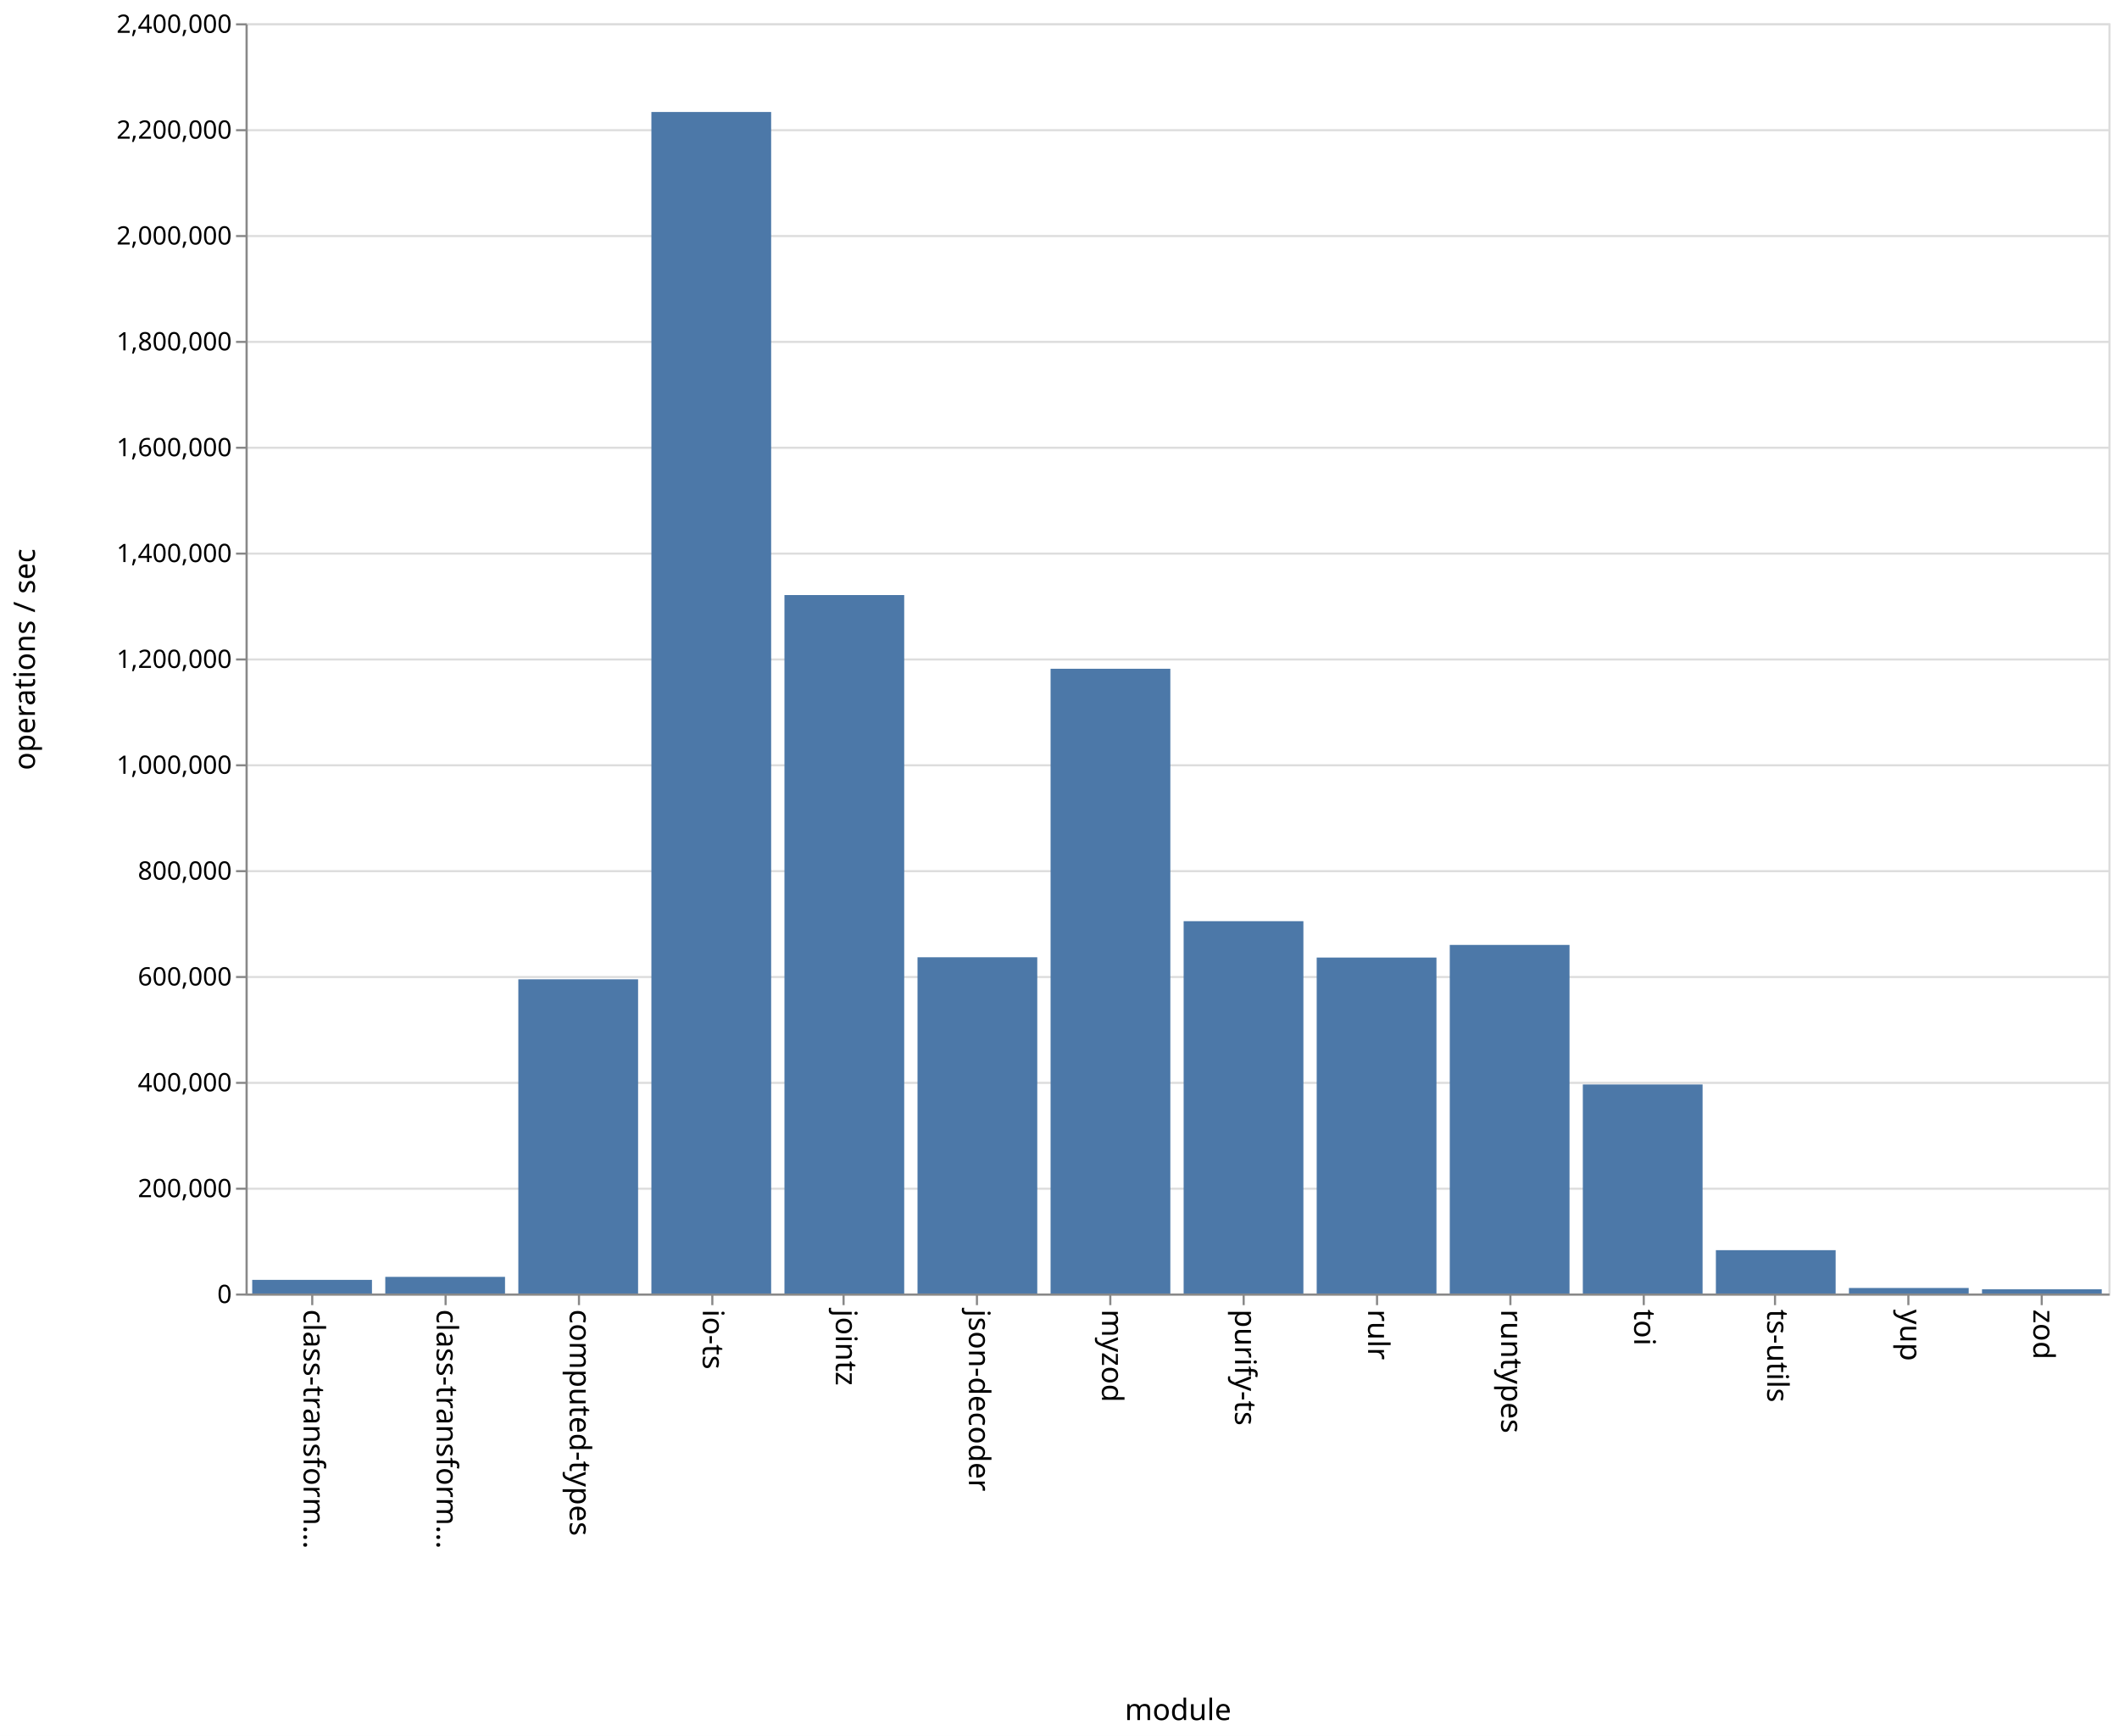
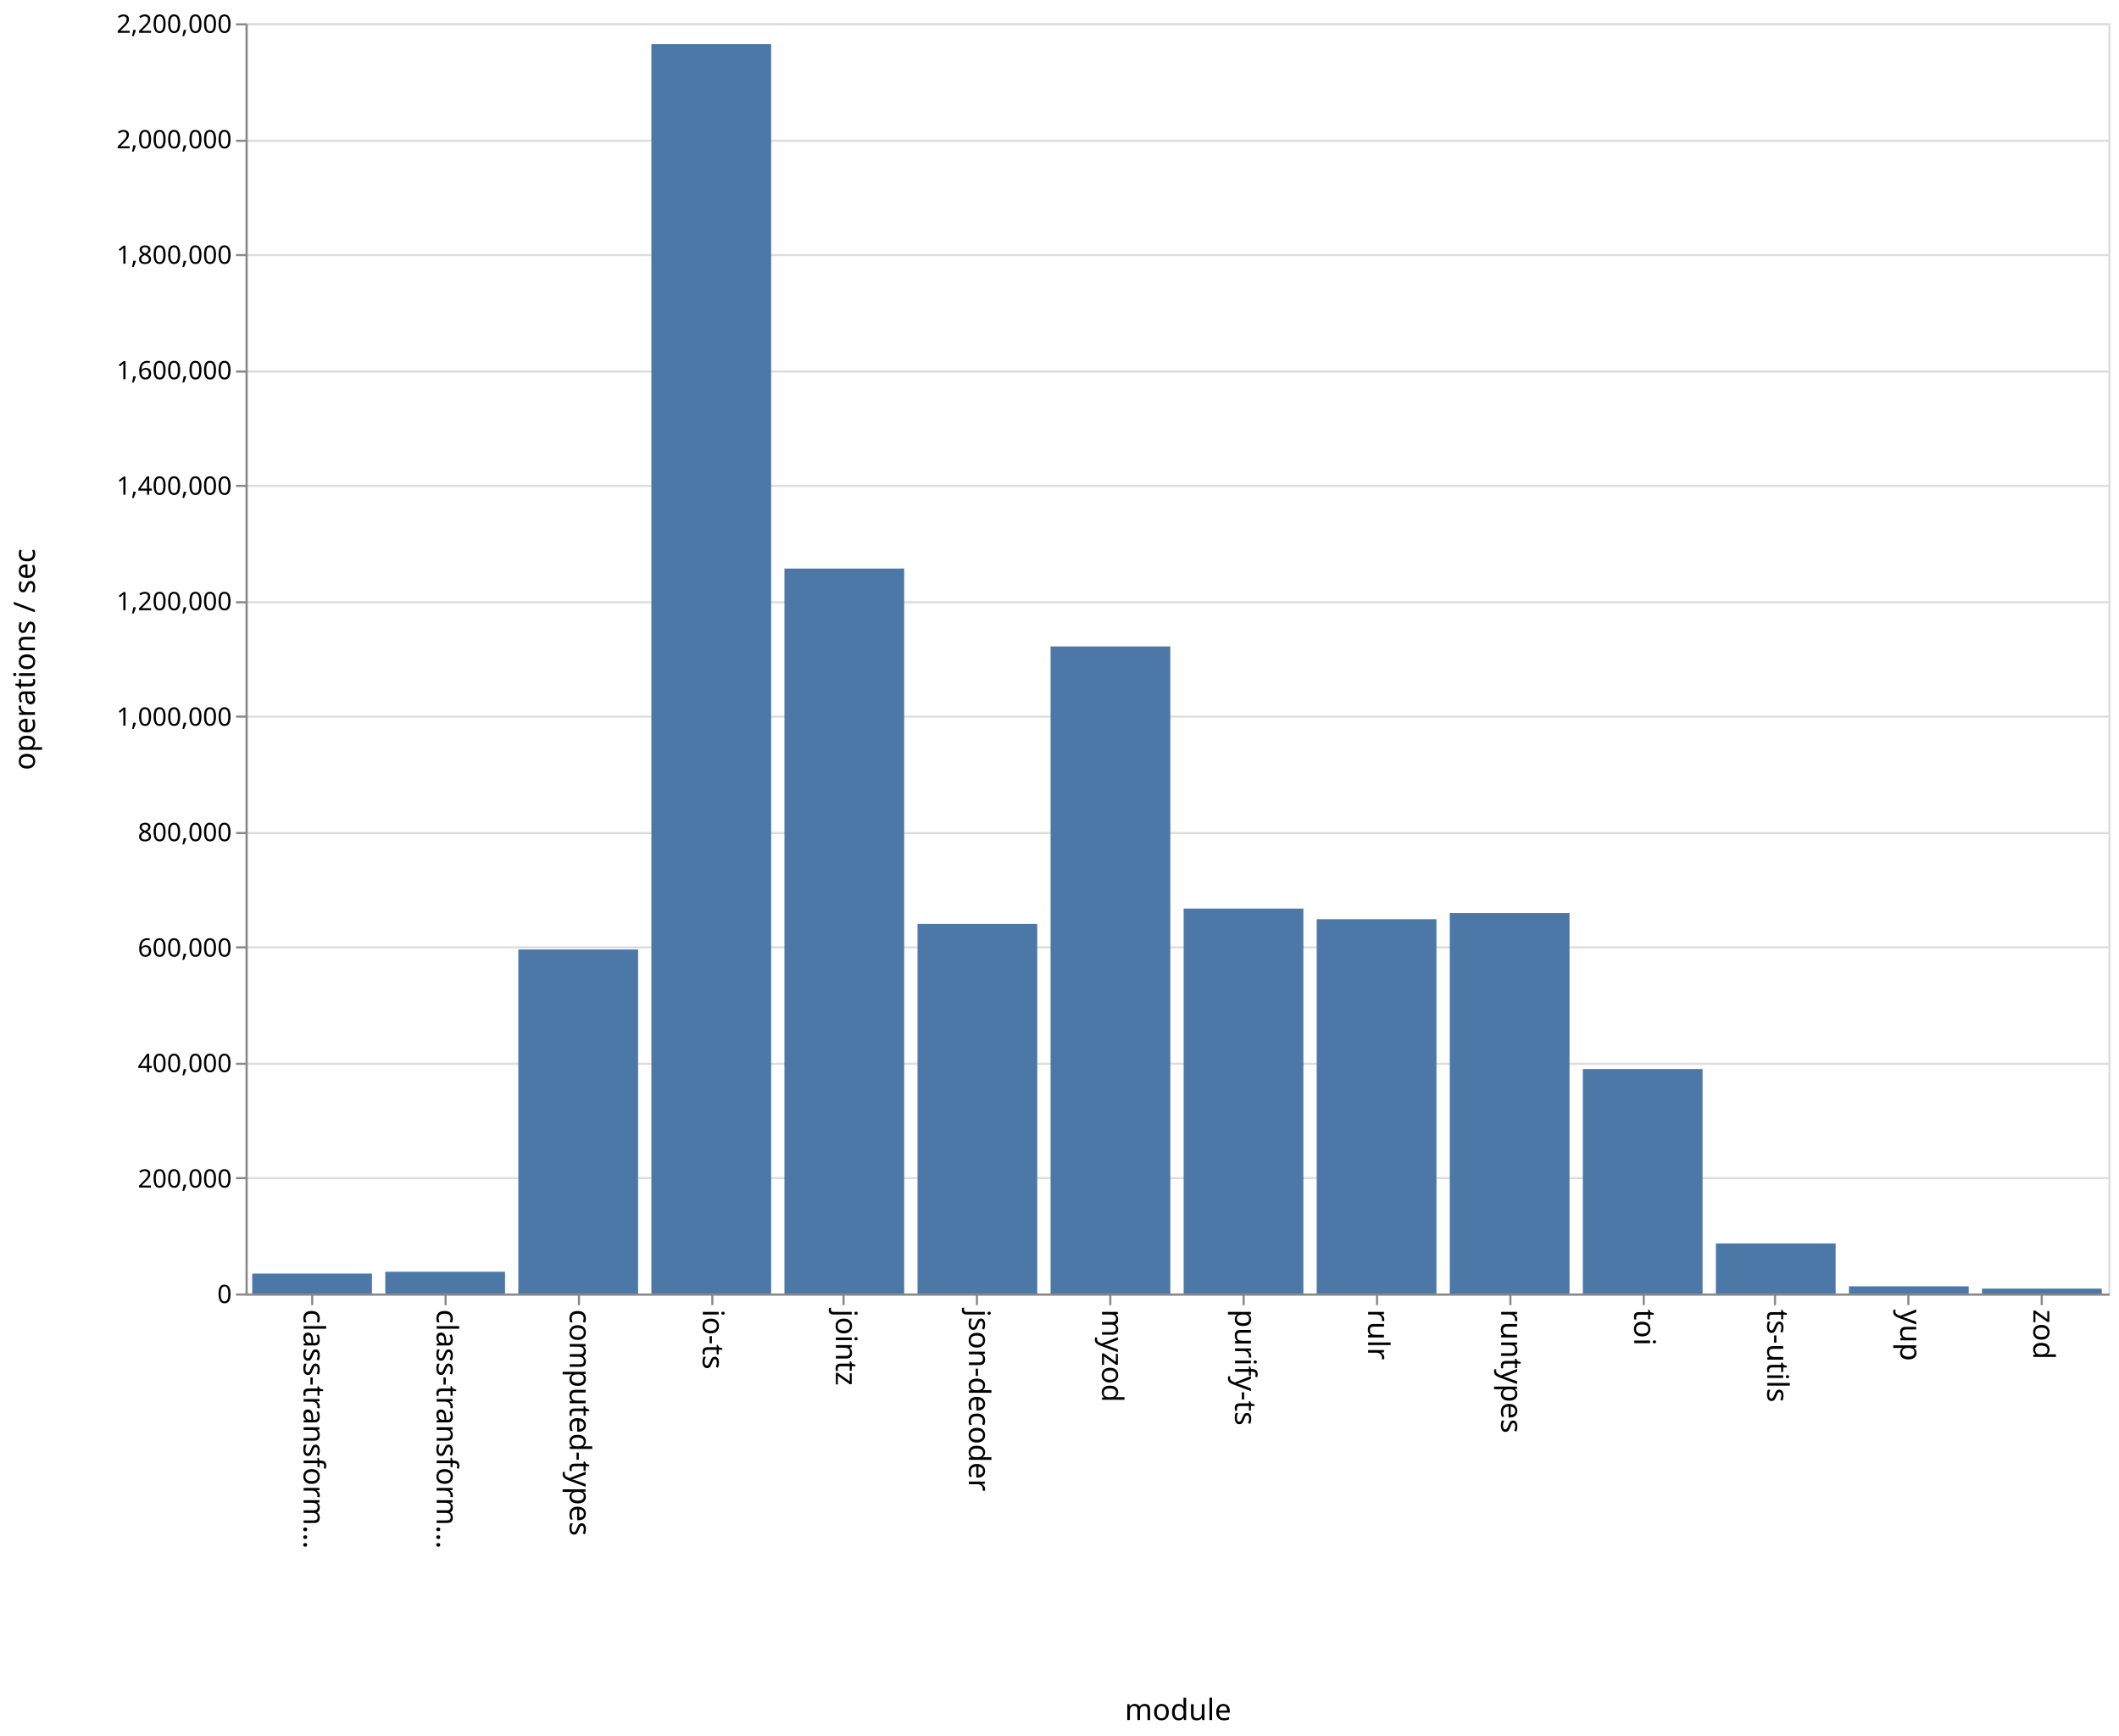
<svg xmlns="http://www.w3.org/2000/svg" class="marks" width="1001" height="820">
  <path fill="#fff" d="M0 0h1001v820H0z" />
  <g class="mark-group role-frame root" aria-roledescription="group mark container" fill="none" stroke-miterlimit="10">
    <path class="background" aria-hidden="true" d="M116.5 11.5h880v600h-880z" stroke="#ddd" />
    <g class="mark-group role-axis" aria-hidden="true">
      <path class="background" aria-hidden="true" d="M116.5 11.5z" pointer-events="none" />
      <g class="mark-rule role-axis-grid" pointer-events="none" stroke="#ddd">
-         <path d="M116.5 611.5h880M116.5 561.5h880M116.5 511.5h880M116.5 461.5h880M116.5 411.5h880M116.5 361.5h880M116.5 311.5h880M116.5 261.5h880M116.5 211.5h880M116.5 161.5h880M116.5 111.5h880M116.5 61.5h880M116.5 11.5h880" />
+         <path d="M116.5 611.5h880M116.5 556.5h880M116.5 502.5h880M116.5 447.5h880M116.5 393.5h880M116.5 338.5h880M116.5 284.5h880M116.5 229.5h880M116.5 175.5h880M116.5 120.5h880M116.5 66.5h880M116.5 11.5h880" />
      </g>
    </g>
    <g class="mark-group role-axis" aria-roledescription="axis" aria-label="X-axis titled 'module' for a discrete scale with 14 values: class-transformer-validator-async, class-transformer-validator-sync, computed-types, io-ts, jointz, ending with zod">
      <path class="background" aria-hidden="true" d="M116.5 611.5z" pointer-events="none" />
      <g class="mark-rule role-axis-tick" pointer-events="none" stroke="#888">
        <path d="M147.5 611.5v5M210.5 611.5v5M273.5 611.5v5M336.5 611.5v5M398.5 611.5v5M461.5 611.5v5M524.5 611.5v5M587.5 611.5v5M650.5 611.5v5M713.5 611.5v5M776.5 611.5v5M838.5 611.5v5M901.5 611.5v5M964.5 611.5v5" />
      </g>
      <g class="mark-text role-axis-label" pointer-events="none" font-family="sans-serif" font-size="14" fill="#000">
        <text transform="rotate(90 -237.536 380.964)">
                    class-transform…
                </text>
        <text transform="rotate(90 -206.107 412.393)">
                    class-transform…
                </text>
        <text transform="rotate(90 -174.679 443.821)">
                    computed-types
                </text>
        <text transform="rotate(90 -143.25 475.25)">
                    io-ts
                </text>
        <text transform="rotate(90 -111.821 506.679)">
                    jointz
                </text>
        <text transform="rotate(90 -80.393 538.107)">
                    json-decoder
                </text>
        <text transform="rotate(90 -48.964 569.536)">
                    myzod
                </text>
        <text transform="rotate(90 -17.536 600.964)">
                    purify-ts
                </text>
        <text transform="rotate(90 13.893 632.393)">
                    rulr
                </text>
        <text transform="rotate(90 45.321 663.821)">
                    runtypes
                </text>
        <text transform="rotate(90 76.75 695.25)">
                    toi
                </text>
        <text transform="rotate(90 108.179 726.679)">
                    ts-utils
                </text>
        <text transform="rotate(90 139.607 758.107)">
                    yup
                </text>
        <text transform="rotate(90 171.036 789.536)">
                    zod
                </text>
      </g>
      <path stroke="#888" d="M116.5 611.5h880" pointer-events="none" />
      <text text-anchor="middle" transform="translate(556.5 812.5)" font-family="sans-serif" font-size="14" fill="#000" pointer-events="none">
                module
            </text>
    </g>
-     <g class="mark-group role-axis" aria-roledescription="axis" aria-label="Y-axis titled 'operations / sec' for a linear scale with values from 0 to 2,400,000">
+     <g class="mark-group role-axis" aria-roledescription="axis" aria-label="Y-axis titled 'operations / sec' for a linear scale with values from 0 to 2,200,000">
      <path class="background" aria-hidden="true" d="M116.5 11.5z" pointer-events="none" />
      <g class="mark-rule role-axis-tick" pointer-events="none" stroke="#888">
-         <path d="M116.5 611.5h-5M116.5 561.5h-5M116.5 511.5h-5M116.5 461.5h-5M116.5 411.5h-5M116.5 361.5h-5M116.5 311.5h-5M116.5 261.5h-5M116.5 211.5h-5M116.5 161.5h-5M116.5 111.5h-5M116.5 61.5h-5M116.5 11.5h-5" />
+         <path d="M116.5 611.5h-5M116.5 556.5h-5M116.5 502.5h-5M116.5 447.5h-5M116.5 393.5h-5M116.5 338.5h-5M116.5 284.5h-5M116.5 229.5h-5M116.5 175.5h-5M116.5 120.5h-5M116.5 66.5h-5M116.5 11.5h-5" />
      </g>
      <g class="mark-text role-axis-label" pointer-events="none" text-anchor="end" font-family="sans-serif" font-size="12" fill="#000">
        <text transform="translate(109.5 615.5)">
                    0
                </text>
-         <text transform="translate(109.5 565.5)">
+         <text transform="translate(109.5 560.955)">
                    200,000
                </text>
-         <text transform="translate(109.5 515.5)">
+         <text transform="translate(109.5 506.41)">
                    400,000
                </text>
-         <text transform="translate(109.5 465.5)">
+         <text transform="translate(109.5 451.864)">
                    600,000
                </text>
-         <text transform="translate(109.5 415.5)">
+         <text transform="translate(109.5 397.318)">
                    800,000
                </text>
-         <text transform="translate(109.5 365.5)">
+         <text transform="translate(109.5 342.773)">
                    1,000,000
                </text>
-         <text transform="translate(109.5 315.5)">
+         <text transform="translate(109.5 288.227)">
                    1,200,000
                </text>
-         <text transform="translate(109.5 265.5)">
+         <text transform="translate(109.5 233.682)">
                    1,400,000
                </text>
-         <text transform="translate(109.5 215.5)">
+         <text transform="translate(109.5 179.136)">
                    1,600,000
                </text>
-         <text transform="translate(109.5 165.5)">
+         <text transform="translate(109.5 124.59)">
                    1,800,000
                </text>
-         <text transform="translate(109.5 115.5)">
+         <text transform="translate(109.5 70.045)">
                    2,000,000
                </text>
-         <text transform="translate(109.5 65.5)">
+         <text transform="translate(109.5 15.5)">
                    2,200,000
-                 </text>
-         <text transform="translate(109.5 15.5)">
-                     2,400,000
                </text>
      </g>
      <path stroke="#888" d="M116.5 611.5v-600" pointer-events="none" />
      <text text-anchor="middle" transform="rotate(-90 164 147.5)" font-family="sans-serif" font-size="14" fill="#000" pointer-events="none">
                operations / sec
            </text>
    </g>
    <g class="mark-rect role-mark marks" aria-roledescription="rect mark container" fill="#4c78a8">
-       <path aria-label="operations / sec: 25769; module: class-transformer-validator-async" aria-roledescription="bar" d="M119.143 604.558h56.571V611h-56.571z" />
-       <path aria-label="operations / sec: 31427; module: class-transformer-validator-sync" aria-roledescription="bar" d="M182 603.143h56.571V611H182z" />
-       <path aria-label="operations / sec: 593632; module: computed-types" aria-roledescription="bar" d="M244.857 462.592h56.572V611h-56.572z" />
-       <path aria-label="operations / sec: 2232400; module: io-ts" aria-roledescription="bar" d="M307.714 52.9h56.572V611h-56.572z" />
-       <path aria-label="operations / sec: 1319653; module: jointz" aria-roledescription="bar" d="M370.571 281.087h56.572V611H370.57z" />
-       <path aria-label="operations / sec: 635293; module: json-decoder" aria-roledescription="bar" d="M433.429 452.177H490V611h-56.571z" />
-       <path aria-label="operations / sec: 1180409; module: myzod" aria-roledescription="bar" d="M496.286 315.898h56.571V611h-56.571z" />
-       <path aria-label="operations / sec: 703468; module: purify-ts" aria-roledescription="bar" d="M559.143 435.133h56.571V611h-56.571z" />
-       <path aria-label="operations / sec: 634744; module: rulr" aria-roledescription="bar" d="M622 452.314h56.571V611H622z" />
-       <path aria-label="operations / sec: 658616; module: runtypes" aria-roledescription="bar" d="M684.857 446.346h56.572V611h-56.572z" />
-       <path aria-label="operations / sec: 394970; module: toi" aria-roledescription="bar" d="M747.714 512.257h56.572V611h-56.572z" />
-       <path aria-label="operations / sec: 81872; module: ts-utils" aria-roledescription="bar" d="M810.571 590.532h56.572V611H810.57z" />
-       <path aria-label="operations / sec: 10434; module: yup" aria-roledescription="bar" d="M873.429 608.392H930V611h-56.571z" />
-       <path aria-label="operations / sec: 7939; module: zod" aria-roledescription="bar" d="M936.286 609.015h56.571V611h-56.571z" />
+       <path aria-label="operations / sec: 34518; module: class-transformer-validator-async" aria-roledescription="bar" d="M119.143 601.586h56.571V611h-56.571z" />
+       <path aria-label="operations / sec: 37711; module: class-transformer-validator-sync" aria-roledescription="bar" d="M182 600.715h56.571V611H182z" />
+       <path aria-label="operations / sec: 595840; module: computed-types" aria-roledescription="bar" d="M244.857 448.498h56.572V611h-56.572z" />
+       <path aria-label="operations / sec: 2163851; module: io-ts" aria-roledescription="bar" d="M307.714 20.859h56.572V611h-56.572z" />
+       <path aria-label="operations / sec: 1255654; module: jointz" aria-roledescription="bar" d="M370.571 268.549h56.572V611H370.57z" />
+       <path aria-label="operations / sec: 640229; module: json-decoder" aria-roledescription="bar" d="M433.429 436.392H490V611h-56.571z" />
+       <path aria-label="operations / sec: 1120711; module: myzod" aria-roledescription="bar" d="M496.286 305.352h56.571V611h-56.571z" />
+       <path aria-label="operations / sec: 666706; module: purify-ts" aria-roledescription="bar" d="M559.143 429.171h56.571V611h-56.571z" />
+       <path aria-label="operations / sec: 648311; module: rulr" aria-roledescription="bar" d="M622 434.188h56.571V611H622z" />
+       <path aria-label="operations / sec: 659084; module: runtypes" aria-roledescription="bar" d="M684.857 431.25h56.572V611h-56.572z" />
+       <path aria-label="operations / sec: 388769; module: toi" aria-roledescription="bar" d="M747.714 504.972h56.572V611h-56.572z" />
+       <path aria-label="operations / sec: 86704; module: ts-utils" aria-roledescription="bar" d="M810.571 587.353h56.572V611H810.57z" />
+       <path aria-label="operations / sec: 12465; module: yup" aria-roledescription="bar" d="M873.429 607.6H930v3.4h-56.571z" />
+       <path aria-label="operations / sec: 8466; module: zod" aria-roledescription="bar" d="M936.286 608.691h56.571V611h-56.571z" />
    </g>
  </g>
</svg>
